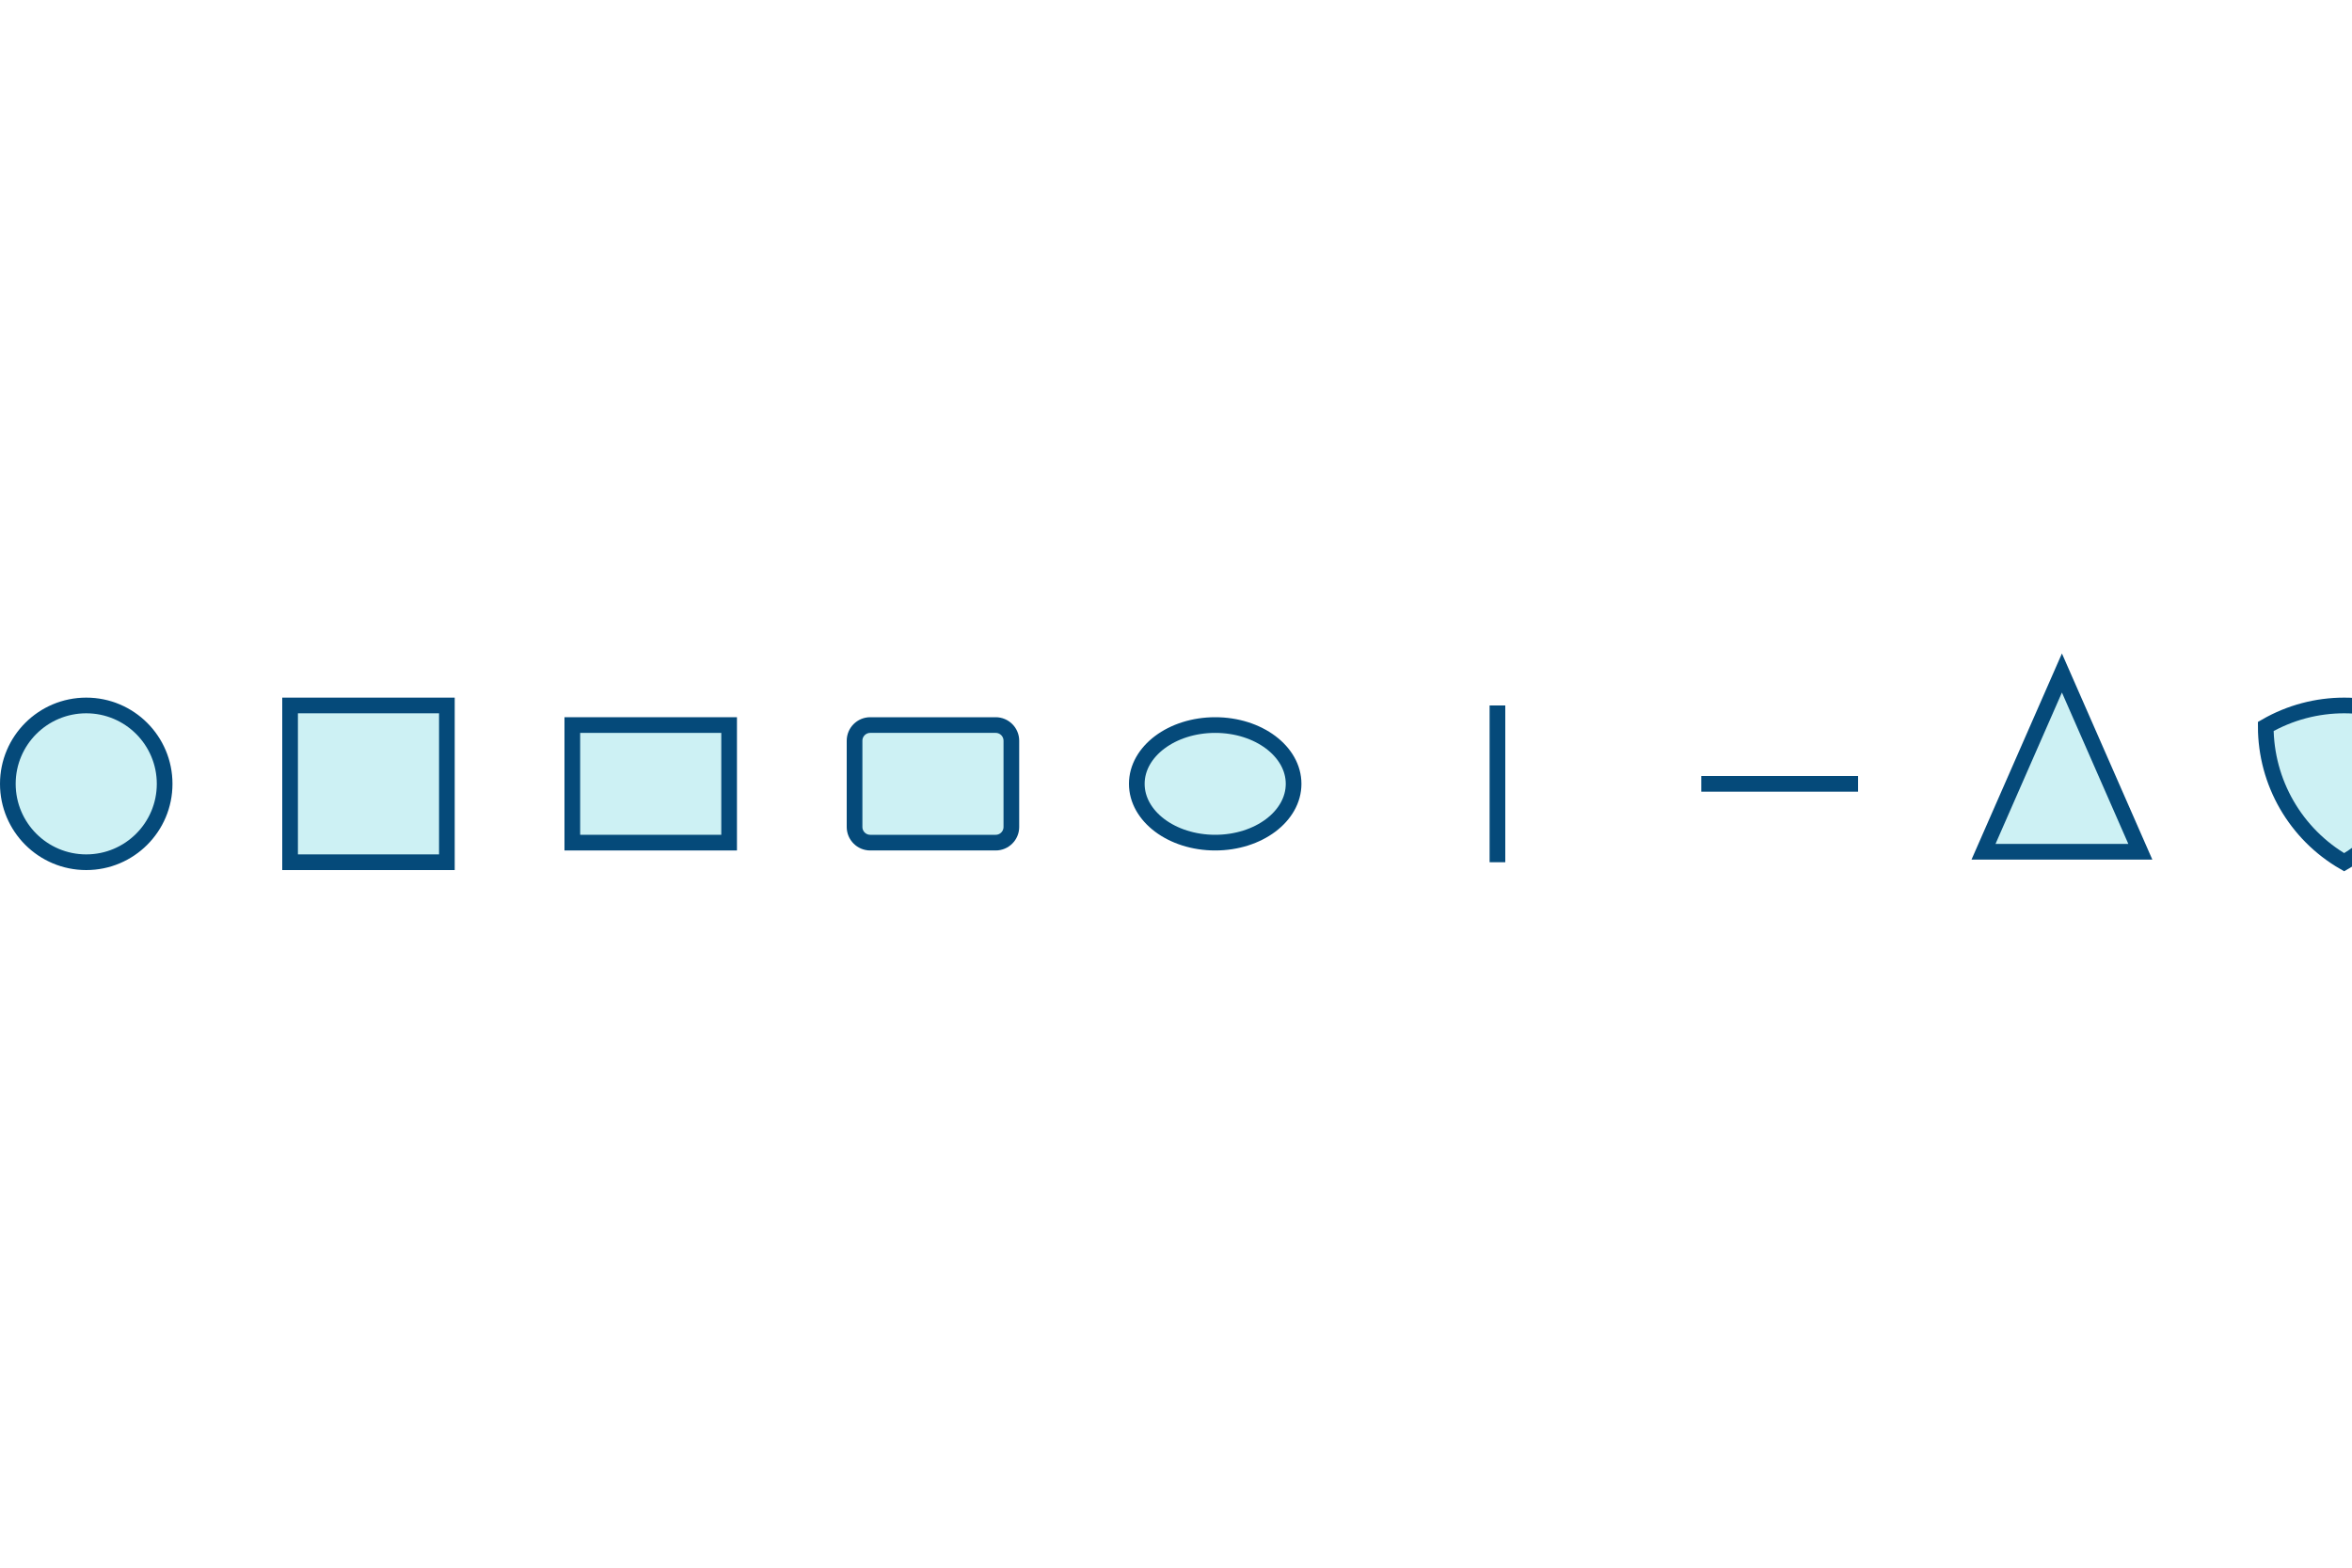
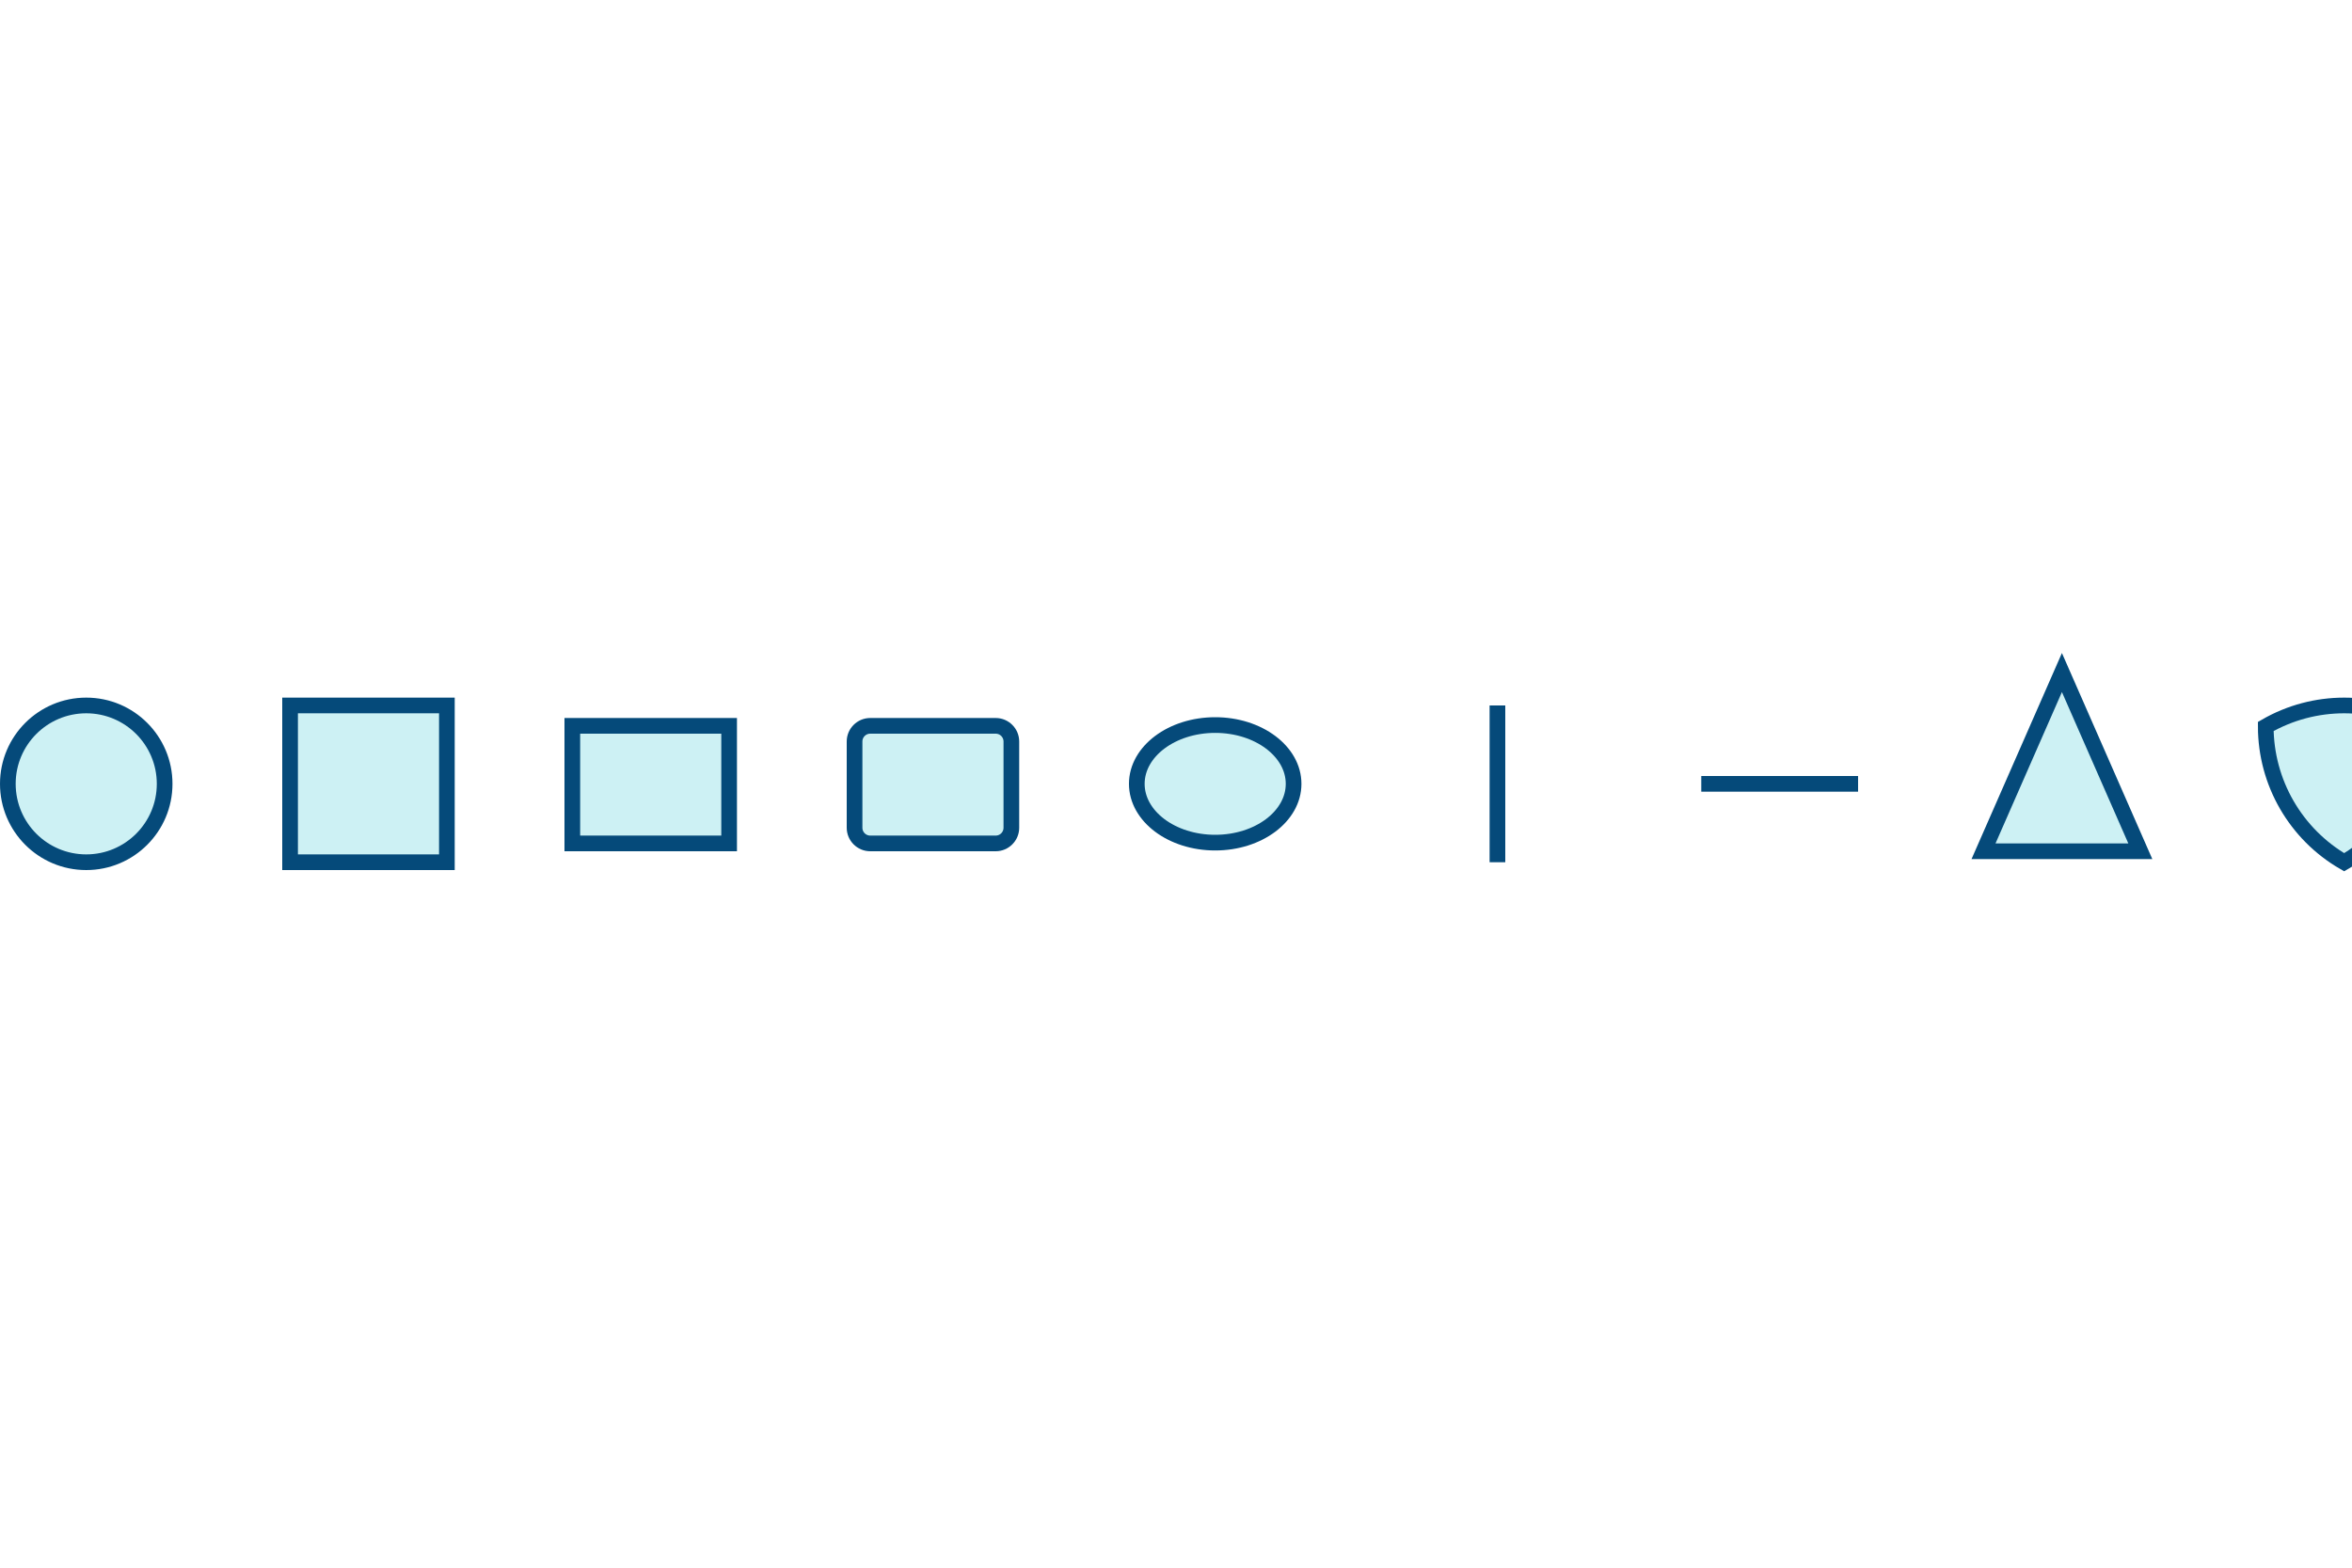
- <svg xmlns="http://www.w3.org/2000/svg" height="400.0" viewBox="-0.75 -0.5 1.5 1.0" width="600.0">
+ <svg xmlns="http://www.w3.org/2000/svg" height="400.00" viewBox="-0.75 -0.5 1.5 1" width="600.00">
  <style>svg {
  color-scheme: light dark;
}
{
  .canvas g, .title g, .axisbar g, .ticktext g, .tickglyph g, .ticklines g, .legendContent g text {
    fill: rgba(5%, 5%, 5%, 1.00);
  }
  .ticklines g, .tickglyph g, .legendBorder g {
    stroke: rgba(5%, 5%, 5%, 1.00);
  }
  .legendBorder g {
    fill: rgba(94%, 94%, 94%, 1.00);
  }
}
@media (prefers-color-scheme:dark) {
  .canvas g, .title g, .axisbar g, .ticktext g, .tickglyph g, .ticklines g, .legendContent g text {
    fill: rgba(94%, 94%, 94%, 1.00);
  }
  .ticklines g, .tickglyph g, .legendBorder g {
    stroke: rgba(94%, 94%, 94%, 1.00);
  }
  .legendBorder g {
    fill: rgba(5%, 5%, 5%, 1.00);
  }
}</style>
  <g class="chart">
    <g class="glyphs">
-       <g fill="rgba(2%, 73%, 80%, 0.20)" stroke="rgba(2%, 29%, 48%, 1.00)" stroke-width="1.0e-2">
-         <circle cx="-0.695" cy="-0.0" r="5.0e-2" />
+       <g fill="rgba(2%, 73%, 80%, 0.20)" stroke="rgba(2%, 29%, 48%, 1.00)" stroke-width="0.01">
+         <circle cx="-0.695" cy="0" r="0.05" />
      </g>
-       <g fill="rgba(2%, 73%, 80%, 0.20)" stroke="rgba(2%, 29%, 48%, 1.00)" stroke-width="1.0e-2">
-         <rect height="0.1" width="0.1" x="-0.565" y="-5.0e-2" />
+       <g fill="rgba(2%, 73%, 80%, 0.20)" stroke="rgba(2%, 29%, 48%, 1.00)" stroke-width="0.01">
+         <rect height="0.1" width="0.1" x="-0.565" y="-0.05" />
      </g>
-       <g fill="rgba(2%, 73%, 80%, 0.20)" stroke="rgba(2%, 29%, 48%, 1.00)" stroke-width="1.0e-2">
-         <rect height="7.500000000000001e-2" width="9.999999999999998e-2" x="-0.385" y="-3.7500000000000006e-2" />
+       <g fill="rgba(2%, 73%, 80%, 0.20)" stroke="rgba(2%, 29%, 48%, 1.00)" stroke-width="0.01">
+         <rect height="0.075" width="0.1" x="-0.385" y="-0.037" />
      </g>
-       <g fill="rgba(2%, 73%, 80%, 0.20)" stroke="rgba(2%, 29%, 48%, 1.00)" stroke-width="1.0e-2">
-         <rect height="7.500000000000001e-2" rx="1.0e-2" ry="1.0e-2" width="9.999999999999999e-2" x="-0.205" y="-3.7500000000000006e-2" />
+       <g fill="rgba(2%, 73%, 80%, 0.20)" stroke="rgba(2%, 29%, 48%, 1.00)" stroke-width="0.01">
+         <rect height="0.075" rx="0.01" ry="0.01" width="0.1" x="-0.205" y="-0.037" />
      </g>
-       <g fill="rgba(2%, 73%, 80%, 0.20)" stroke="rgba(2%, 29%, 48%, 1.00)" stroke-width="1.0e-2">
+       <g fill="rgba(2%, 73%, 80%, 0.20)" stroke="rgba(2%, 29%, 48%, 1.00)" stroke-width="0.01">
        <ellipse cx="2.5000000000000022e-2" cy="-0.0" rx="5.0e-2" ry="3.7500000000000006e-2" />
      </g>
-       <g fill="rgba(2%, 73%, 80%, 0.20)" stroke="rgba(2%, 29%, 48%, 1.00)" stroke-width="1.0e-2">
-         <polyline points="0.205,5.0e-2 0.205,-5.0e-2" />
+       <g fill="rgba(2%, 73%, 80%, 0.20)" stroke="rgba(2%, 29%, 48%, 1.00)" stroke-width="0.01">
+         <polyline points="0.205,0.05 0.205,-0.05" />
      </g>
-       <g fill="rgba(2%, 73%, 80%, 0.20)" stroke="rgba(2%, 29%, 48%, 1.00)" stroke-width="1.0e-2">
-         <polyline points="0.335,-0.0 0.435,-0.0" />
+       <g fill="rgba(2%, 73%, 80%, 0.20)" stroke="rgba(2%, 29%, 48%, 1.00)" stroke-width="0.01">
+         <polyline points="0.335,0 0.435,0" />
      </g>
-       <g fill="rgba(2%, 73%, 80%, 0.20)" stroke="rgba(2%, 29%, 48%, 1.00)" stroke-width="1.0e-2">
-         <polygon points="0.0,-7.071067811865477e-2 -5.000000000000002e-2,4.330127018922193e-2 5.000000000000002e-2,4.330127018922193e-2" transform="translate(0.565, -0.0)" />
+       <g fill="rgba(2%, 73%, 80%, 0.20)" stroke="rgba(2%, 29%, 48%, 1.00)" stroke-width="0.01">
+         <polygon points="0,-0.071 -0.05,0.043 0.05,0.043" transform="translate(0.565, 0)" />
      </g>
-       <g fill="rgba(2%, 73%, 80%, 0.20)" stroke="rgba(2%, 29%, 48%, 1.00)" stroke-width="9.999999999999999e-2">
-         <path d="M 0.5,-0.366 A 1.0 1.0 -0.0 0 1 0,0.5 A 1.0 1.0 -0.0 0 1 -0.5,-0.366 A 1.0 1.0 -0.0 0 1 0.5,-0.366 L 0.5,-0.366 Z" transform="translate(0.745, -0.0) scale(0.1)" />
+       <g fill="rgba(2%, 73%, 80%, 0.20)" stroke="rgba(2%, 29%, 48%, 1.00)" stroke-width="0.1">
+         <path d="M 0.5,-0.366 A 1.0 1.0 -0.0 0 1 0,0.5 A 1.0 1.0 -0.0 0 1 -0.5,-0.366 A 1.0 1.0 -0.0 0 1 0.5,-0.366 L 0.5,-0.366 Z" transform="translate(0.745, 0) scale(0.1)" />
      </g>
    </g>
  </g>
  <g class="hud" />
</svg>
